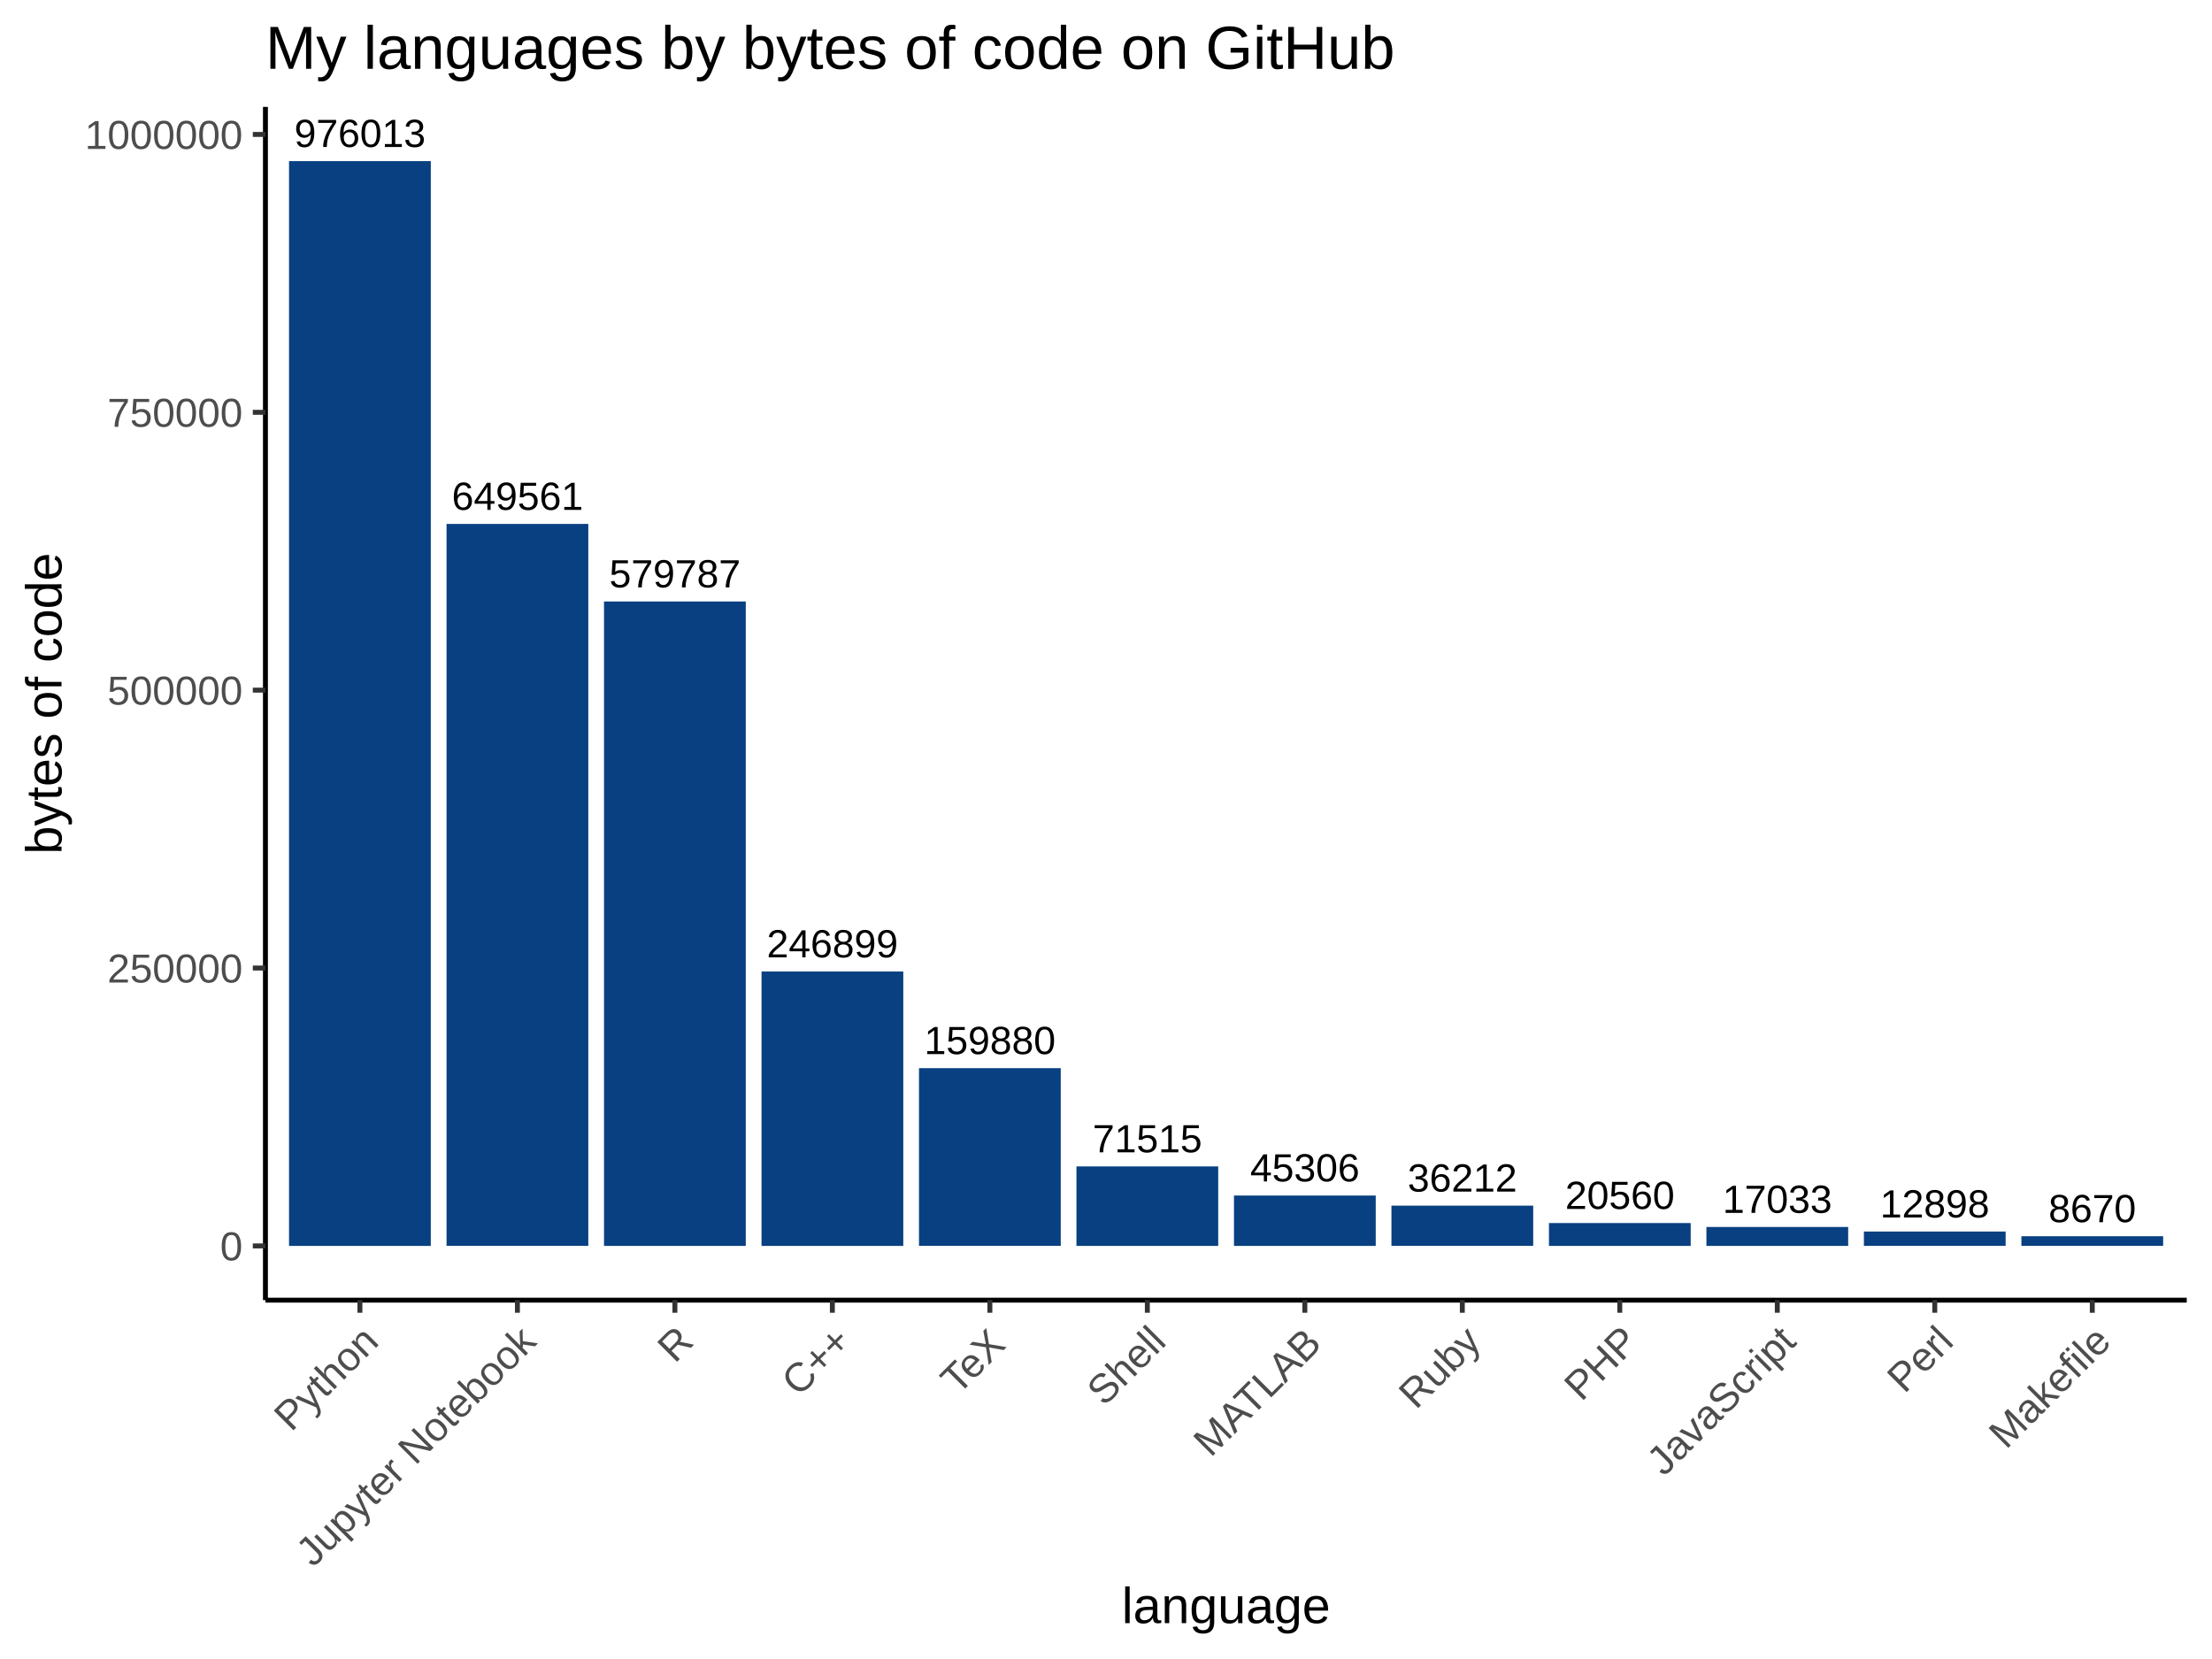
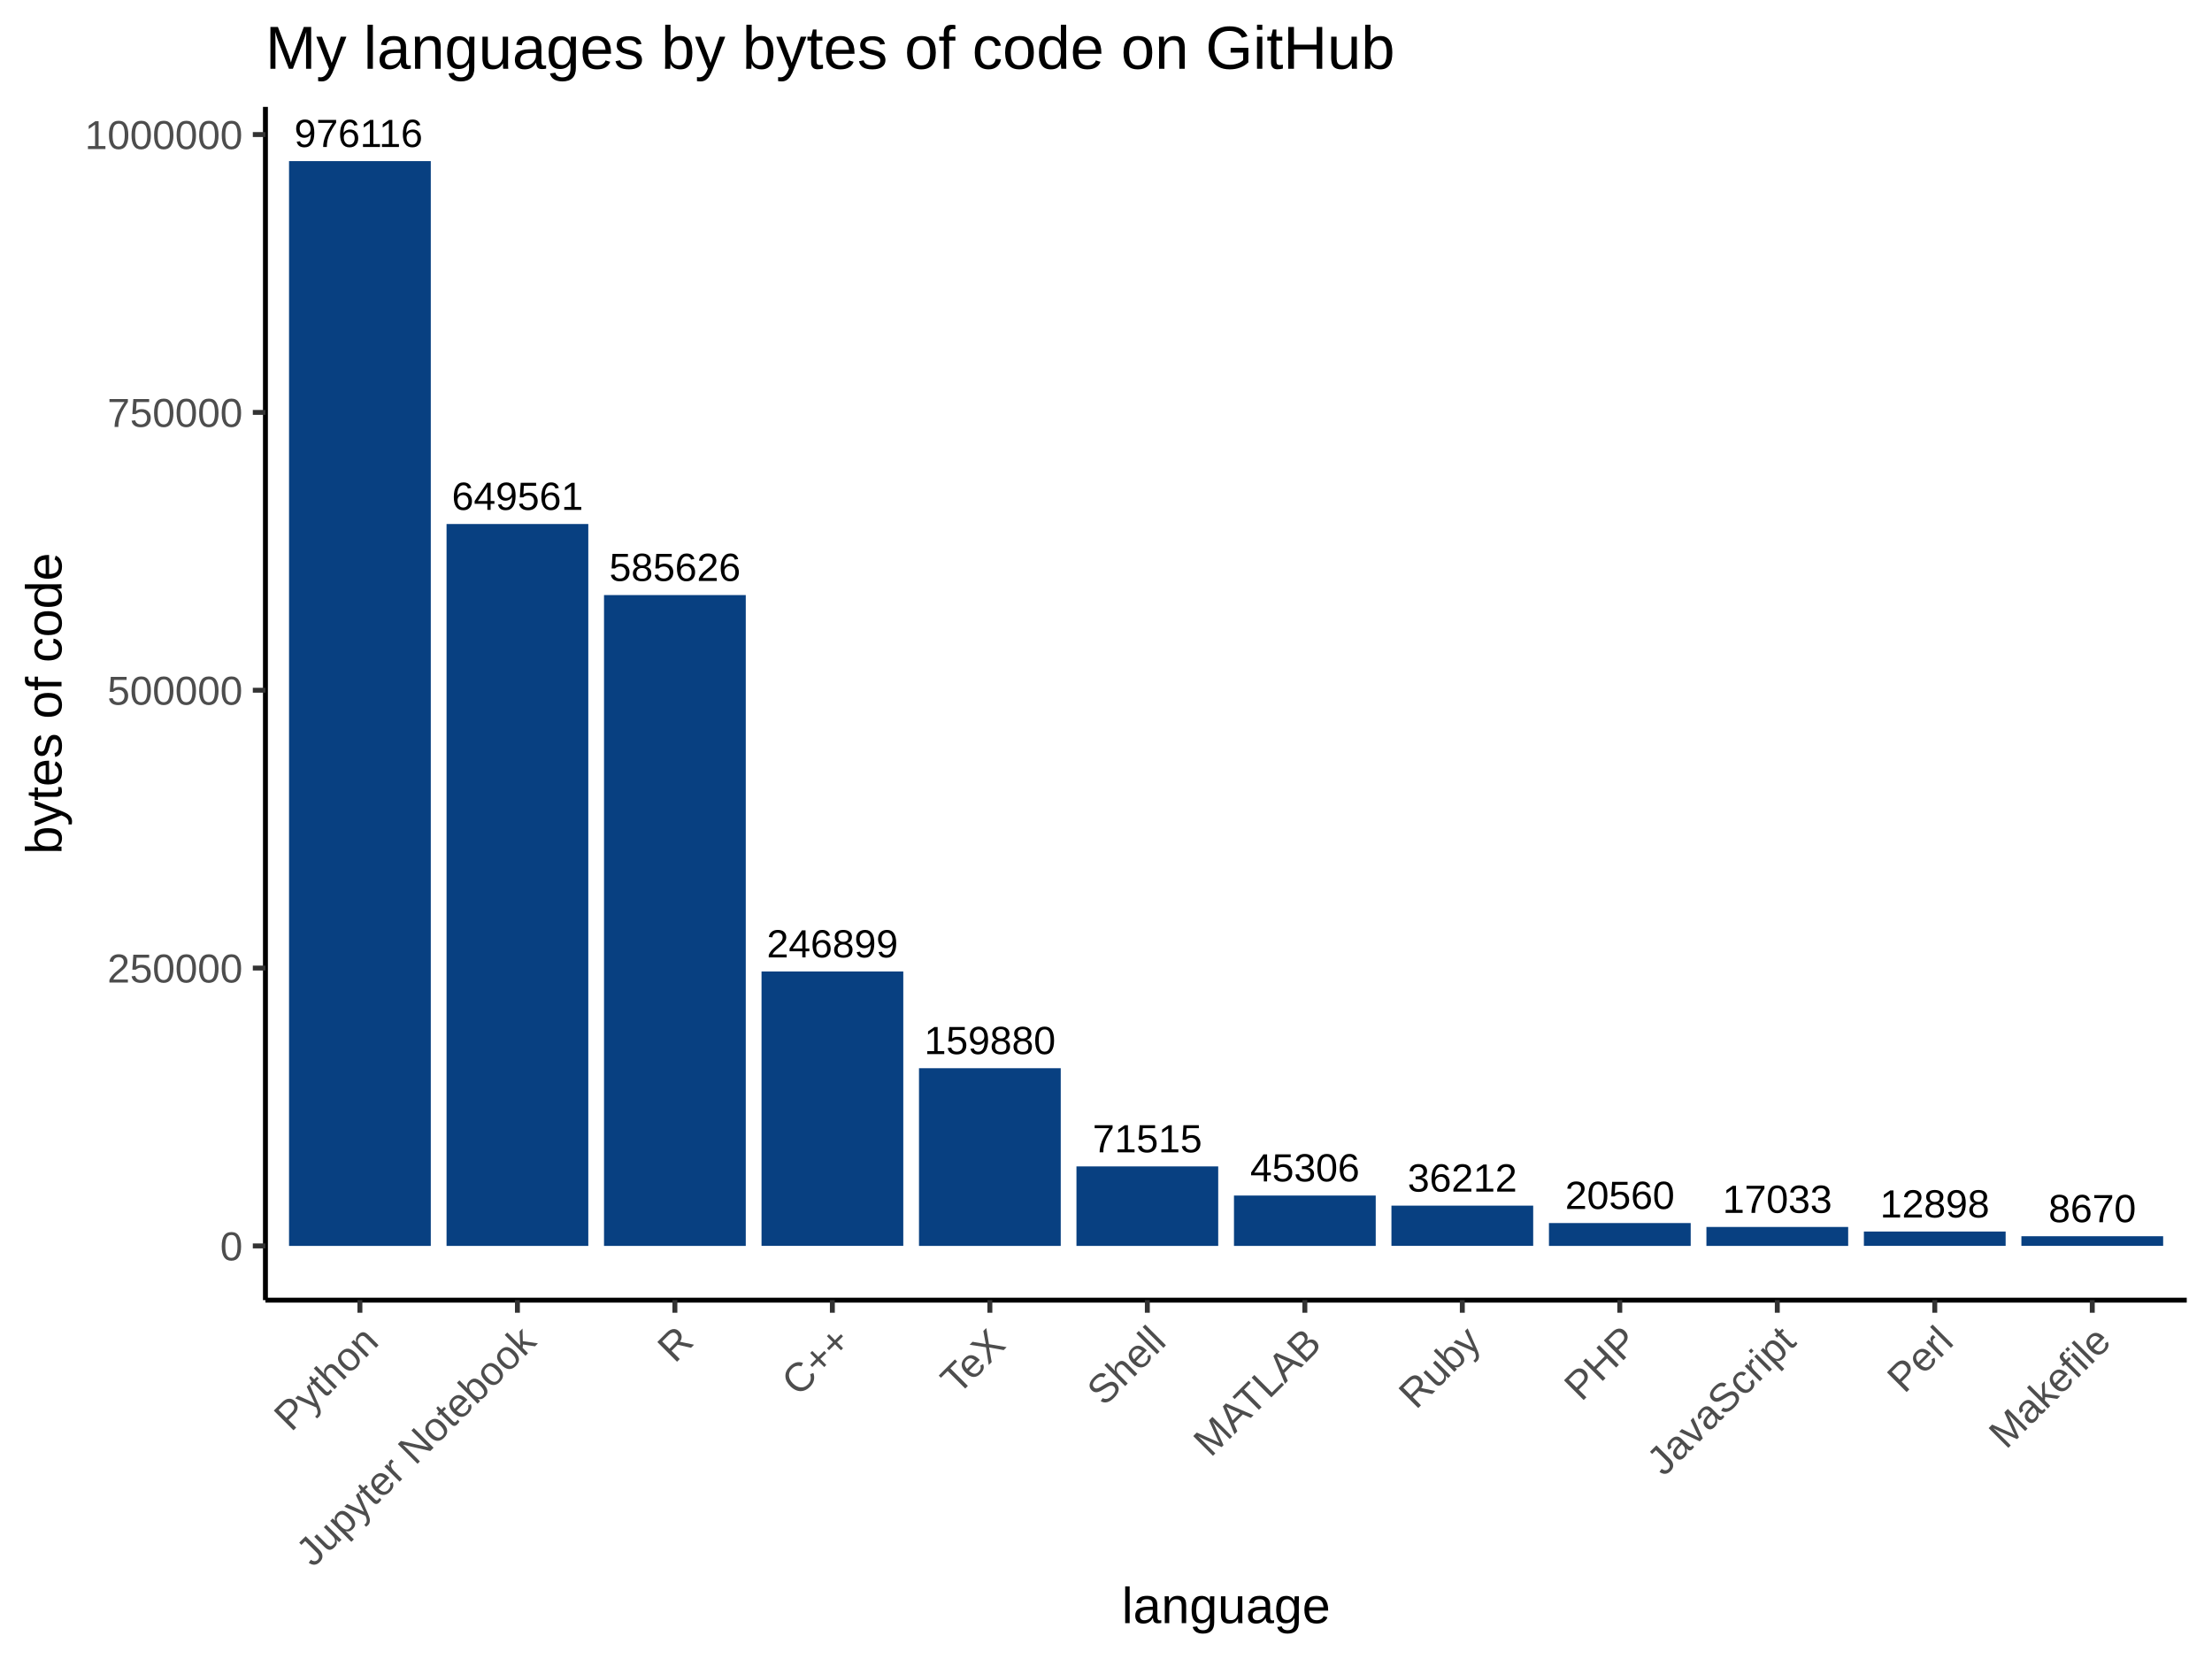
<svg xmlns="http://www.w3.org/2000/svg" viewBox="0 0 480.00 360.00">
  <defs>
    <style type="text/css">
    line, polyline, polygon, path, rect, circle {
      fill: none;
      stroke: #000000;
      stroke-linecap: round;
      stroke-linejoin: round;
      stroke-miterlimit: 10.00;
    }
  </style>
  </defs>
  <rect width="100%" height="100%" style="stroke: none; fill: #FFFFFF;" />
  <rect x="0.00" y="0.00" width="480.00" height="360.00" style="stroke-width: 1.07; stroke: #FFFFFF; fill: #FFFFFF;" />
  <defs>
    <clipPath id="cpNTcuNjB8NDc0LjUyfDI4Mi4xM3wyMy4xOQ==">
      <rect x="57.60" y="23.19" width="416.92" height="258.94" />
    </clipPath>
  </defs>
  <rect x="57.60" y="23.19" width="416.92" height="258.94" style="stroke-width: 1.07; stroke: none; fill: #FFFFFF;" clip-path="url(#cpNTcuNjB8NDc0LjUyfDI4Mi4xM3wyMy4xOQ==)" />
  <rect x="62.72" y="34.96" width="30.76" height="235.40" style="stroke-width: 1.07; stroke: none; stroke-linecap: square; stroke-linejoin: miter; fill: #084081;" clip-path="url(#cpNTcuNjB8NDc0LjUyfDI4Mi4xM3wyMy4xOQ==)" />
-   <rect x="96.90" y="113.69" width="30.76" height="156.66" style="stroke-width: 1.07; stroke: none; stroke-linecap: square; stroke-linejoin: miter; fill: #084081;" clip-path="url(#cpNTcuNjB8NDc0LjUyfDI4Mi4xM3wyMy4xOQ==)" />
-   <rect x="131.07" y="130.52" width="30.76" height="139.84" style="stroke-width: 1.07; stroke: none; stroke-linecap: square; stroke-linejoin: miter; fill: #084081;" clip-path="url(#cpNTcuNjB8NDc0LjUyfDI4Mi4xM3wyMy4xOQ==)" />
-   <rect x="165.25" y="210.81" width="30.76" height="59.55" style="stroke-width: 1.07; stroke: none; stroke-linecap: square; stroke-linejoin: miter; fill: #084081;" clip-path="url(#cpNTcuNjB8NDc0LjUyfDI4Mi4xM3wyMy4xOQ==)" />
-   <rect x="199.42" y="231.79" width="30.76" height="38.56" style="stroke-width: 1.07; stroke: none; stroke-linecap: square; stroke-linejoin: miter; fill: #084081;" clip-path="url(#cpNTcuNjB8NDc0LjUyfDI4Mi4xM3wyMy4xOQ==)" />
+   <rect x="96.90" y="113.71" width="30.76" height="156.65" style="stroke-width: 1.07; stroke: none; stroke-linecap: square; stroke-linejoin: miter; fill: #084081;" clip-path="url(#cpNTcuNjB8NDc0LjUyfDI4Mi4xM3wyMy4xOQ==)" />
+   <rect x="131.07" y="129.13" width="30.76" height="141.23" style="stroke-width: 1.07; stroke: none; stroke-linecap: square; stroke-linejoin: miter; fill: #084081;" clip-path="url(#cpNTcuNjB8NDc0LjUyfDI4Mi4xM3wyMy4xOQ==)" />
+   <rect x="165.25" y="210.81" width="30.76" height="59.54" style="stroke-width: 1.07; stroke: none; stroke-linecap: square; stroke-linejoin: miter; fill: #084081;" clip-path="url(#cpNTcuNjB8NDc0LjUyfDI4Mi4xM3wyMy4xOQ==)" />
+   <rect x="199.42" y="231.80" width="30.76" height="38.56" style="stroke-width: 1.07; stroke: none; stroke-linecap: square; stroke-linejoin: miter; fill: #084081;" clip-path="url(#cpNTcuNjB8NDc0LjUyfDI4Mi4xM3wyMy4xOQ==)" />
  <rect x="233.59" y="253.11" width="30.76" height="17.25" style="stroke-width: 1.07; stroke: none; stroke-linecap: square; stroke-linejoin: miter; fill: #084081;" clip-path="url(#cpNTcuNjB8NDc0LjUyfDI4Mi4xM3wyMy4xOQ==)" />
  <rect x="267.77" y="259.43" width="30.76" height="10.93" style="stroke-width: 1.07; stroke: none; stroke-linecap: square; stroke-linejoin: miter; fill: #084081;" clip-path="url(#cpNTcuNjB8NDc0LjUyfDI4Mi4xM3wyMy4xOQ==)" />
  <rect x="301.94" y="261.62" width="30.76" height="8.73" style="stroke-width: 1.07; stroke: none; stroke-linecap: square; stroke-linejoin: miter; fill: #084081;" clip-path="url(#cpNTcuNjB8NDc0LjUyfDI4Mi4xM3wyMy4xOQ==)" />
  <rect x="336.12" y="265.40" width="30.76" height="4.96" style="stroke-width: 1.07; stroke: none; stroke-linecap: square; stroke-linejoin: miter; fill: #084081;" clip-path="url(#cpNTcuNjB8NDc0LjUyfDI4Mi4xM3wyMy4xOQ==)" />
  <rect x="370.29" y="266.25" width="30.76" height="4.11" style="stroke-width: 1.07; stroke: none; stroke-linecap: square; stroke-linejoin: miter; fill: #084081;" clip-path="url(#cpNTcuNjB8NDc0LjUyfDI4Mi4xM3wyMy4xOQ==)" />
  <rect x="404.46" y="267.24" width="30.76" height="3.11" style="stroke-width: 1.07; stroke: none; stroke-linecap: square; stroke-linejoin: miter; fill: #084081;" clip-path="url(#cpNTcuNjB8NDc0LjUyfDI4Mi4xM3wyMy4xOQ==)" />
  <rect x="438.64" y="268.26" width="30.76" height="2.09" style="stroke-width: 1.07; stroke: none; stroke-linecap: square; stroke-linejoin: miter; fill: #084081;" clip-path="url(#cpNTcuNjB8NDc0LjUyfDI4Mi4xM3wyMy4xOQ==)" />
  <g clip-path="url(#cpNTcuNjB8NDc0LjUyfDI4Mi4xM3wyMy4xOQ==)">
-     <text x="166.38" y="207.75" style="font-size: 8.54px; font-family: Arial;" textLength="28.48px" lengthAdjust="spacingAndGlyphs">246899</text>
+     <text x="166.38" y="207.76" style="font-size: 8.54px; font-family: Arial;" textLength="28.48px" lengthAdjust="spacingAndGlyphs">246899</text>
  </g>
  <g clip-path="url(#cpNTcuNjB8NDc0LjUyfDI4Mi4xM3wyMy4xOQ==)">
    <text x="373.80" y="263.19" style="font-size: 8.54px; font-family: Arial;" textLength="23.74px" lengthAdjust="spacingAndGlyphs">17033</text>
  </g>
  <g clip-path="url(#cpNTcuNjB8NDc0LjUyfDI4Mi4xM3wyMy4xOQ==)">
-     <text x="98.04" y="110.64" style="font-size: 8.54px; font-family: Arial;" textLength="28.48px" lengthAdjust="spacingAndGlyphs">649561</text>
+     <text x="98.04" y="110.65" style="font-size: 8.54px; font-family: Arial;" textLength="28.48px" lengthAdjust="spacingAndGlyphs">649561</text>
  </g>
  <g clip-path="url(#cpNTcuNjB8NDc0LjUyfDI4Mi4xM3wyMy4xOQ==)">
    <text x="444.52" y="265.21" style="font-size: 8.54px; font-family: Arial;" textLength="18.99px" lengthAdjust="spacingAndGlyphs">8670</text>
  </g>
  <g clip-path="url(#cpNTcuNjB8NDc0LjUyfDI4Mi4xM3wyMy4xOQ==)">
    <text x="271.28" y="256.37" style="font-size: 8.54px; font-family: Arial;" textLength="23.74px" lengthAdjust="spacingAndGlyphs">45306</text>
  </g>
  <g clip-path="url(#cpNTcuNjB8NDc0LjUyfDI4Mi4xM3wyMy4xOQ==)">
    <text x="407.97" y="264.19" style="font-size: 8.54px; font-family: Arial;" textLength="23.74px" lengthAdjust="spacingAndGlyphs">12898</text>
  </g>
  <g clip-path="url(#cpNTcuNjB8NDc0LjUyfDI4Mi4xM3wyMy4xOQ==)">
    <text x="339.63" y="262.34" style="font-size: 8.54px; font-family: Arial;" textLength="23.74px" lengthAdjust="spacingAndGlyphs">20560</text>
  </g>
  <g clip-path="url(#cpNTcuNjB8NDc0LjUyfDI4Mi4xM3wyMy4xOQ==)">
-     <text x="63.86" y="31.90" style="font-size: 8.54px; font-family: Arial;" textLength="28.48px" lengthAdjust="spacingAndGlyphs">976013</text>
+     <text x="63.86" y="31.90" style="font-size: 8.54px; font-family: Arial;" textLength="28.48px" lengthAdjust="spacingAndGlyphs">976116</text>
  </g>
  <g clip-path="url(#cpNTcuNjB8NDc0LjUyfDI4Mi4xM3wyMy4xOQ==)">
-     <text x="132.21" y="127.46" style="font-size: 8.54px; font-family: Arial;" textLength="28.48px" lengthAdjust="spacingAndGlyphs">579787</text>
+     <text x="132.21" y="126.07" style="font-size: 8.54px; font-family: Arial;" textLength="28.48px" lengthAdjust="spacingAndGlyphs">585626</text>
  </g>
  <g clip-path="url(#cpNTcuNjB8NDc0LjUyfDI4Mi4xM3wyMy4xOQ==)">
    <text x="305.45" y="258.57" style="font-size: 8.54px; font-family: Arial;" textLength="23.74px" lengthAdjust="spacingAndGlyphs">36212</text>
  </g>
  <g clip-path="url(#cpNTcuNjB8NDc0LjUyfDI4Mi4xM3wyMy4xOQ==)">
    <text x="237.10" y="250.05" style="font-size: 8.54px; font-family: Arial;" textLength="23.74px" lengthAdjust="spacingAndGlyphs">71515</text>
  </g>
  <g clip-path="url(#cpNTcuNjB8NDc0LjUyfDI4Mi4xM3wyMy4xOQ==)">
    <text x="200.56" y="228.74" style="font-size: 8.54px; font-family: Arial;" textLength="28.48px" lengthAdjust="spacingAndGlyphs">159880</text>
  </g>
  <defs>
    <clipPath id="cpMC4wMHw0ODAuMDB8MzYwLjAwfDAuMDA=">
      <rect x="0.00" y="0.00" width="480.00" height="360.00" />
    </clipPath>
  </defs>
  <polyline points="57.60,282.13 57.60,23.19 " style="stroke-width: 1.07; stroke-linecap: butt;" clip-path="url(#cpMC4wMHw0ODAuMDB8MzYwLjAwfDAuMDA=)" />
  <g clip-path="url(#cpMC4wMHw0ODAuMDB8MzYwLjAwfDAuMDA=)">
    <text x="47.77" y="273.50" style="font-size: 8.80px; fill: #4D4D4D; font-family: Arial;" textLength="4.89px" lengthAdjust="spacingAndGlyphs">0</text>
  </g>
  <g clip-path="url(#cpMC4wMHw0ODAuMDB8MzYwLjAwfDAuMDA=)">
    <text x="23.30" y="213.21" style="font-size: 8.80px; fill: #4D4D4D; font-family: Arial;" textLength="29.36px" lengthAdjust="spacingAndGlyphs">250000</text>
  </g>
  <g clip-path="url(#cpMC4wMHw0ODAuMDB8MzYwLjAwfDAuMDA=)">
-     <text x="23.30" y="152.91" style="font-size: 8.80px; fill: #4D4D4D; font-family: Arial;" textLength="29.36px" lengthAdjust="spacingAndGlyphs">500000</text>
+     <text x="23.30" y="152.93" style="font-size: 8.80px; fill: #4D4D4D; font-family: Arial;" textLength="29.36px" lengthAdjust="spacingAndGlyphs">500000</text>
  </g>
  <g clip-path="url(#cpMC4wMHw0ODAuMDB8MzYwLjAwfDAuMDA=)">
-     <text x="23.30" y="92.62" style="font-size: 8.80px; fill: #4D4D4D; font-family: Arial;" textLength="29.36px" lengthAdjust="spacingAndGlyphs">750000</text>
+     <text x="23.30" y="92.64" style="font-size: 8.80px; fill: #4D4D4D; font-family: Arial;" textLength="29.36px" lengthAdjust="spacingAndGlyphs">750000</text>
  </g>
  <g clip-path="url(#cpMC4wMHw0ODAuMDB8MzYwLjAwfDAuMDA=)">
-     <text x="18.41" y="32.32" style="font-size: 8.80px; fill: #4D4D4D; font-family: Arial;" textLength="34.26px" lengthAdjust="spacingAndGlyphs">1000000</text>
+     <text x="18.41" y="32.35" style="font-size: 8.80px; fill: #4D4D4D; font-family: Arial;" textLength="34.26px" lengthAdjust="spacingAndGlyphs">1000000</text>
  </g>
  <polyline points="54.86,270.36 57.60,270.36 " style="stroke-width: 1.07; stroke: #333333; stroke-linecap: butt;" clip-path="url(#cpMC4wMHw0ODAuMDB8MzYwLjAwfDAuMDA=)" />
-   <polyline points="54.86,210.06 57.60,210.06 " style="stroke-width: 1.07; stroke: #333333; stroke-linecap: butt;" clip-path="url(#cpMC4wMHw0ODAuMDB8MzYwLjAwfDAuMDA=)" />
-   <polyline points="54.86,149.76 57.60,149.76 " style="stroke-width: 1.07; stroke: #333333; stroke-linecap: butt;" clip-path="url(#cpMC4wMHw0ODAuMDB8MzYwLjAwfDAuMDA=)" />
-   <polyline points="54.86,89.47 57.60,89.47 " style="stroke-width: 1.07; stroke: #333333; stroke-linecap: butt;" clip-path="url(#cpMC4wMHw0ODAuMDB8MzYwLjAwfDAuMDA=)" />
-   <polyline points="54.86,29.17 57.60,29.17 " style="stroke-width: 1.07; stroke: #333333; stroke-linecap: butt;" clip-path="url(#cpMC4wMHw0ODAuMDB8MzYwLjAwfDAuMDA=)" />
+   <polyline points="54.86,210.07 57.60,210.07 " style="stroke-width: 1.07; stroke: #333333; stroke-linecap: butt;" clip-path="url(#cpMC4wMHw0ODAuMDB8MzYwLjAwfDAuMDA=)" />
+   <polyline points="54.86,149.78 57.60,149.78 " style="stroke-width: 1.07; stroke: #333333; stroke-linecap: butt;" clip-path="url(#cpMC4wMHw0ODAuMDB8MzYwLjAwfDAuMDA=)" />
+   <polyline points="54.86,89.49 57.60,89.49 " style="stroke-width: 1.07; stroke: #333333; stroke-linecap: butt;" clip-path="url(#cpMC4wMHw0ODAuMDB8MzYwLjAwfDAuMDA=)" />
+   <polyline points="54.86,29.20 57.60,29.20 " style="stroke-width: 1.07; stroke: #333333; stroke-linecap: butt;" clip-path="url(#cpMC4wMHw0ODAuMDB8MzYwLjAwfDAuMDA=)" />
  <polyline points="57.60,282.13 474.52,282.13 " style="stroke-width: 1.07; stroke-linecap: butt;" clip-path="url(#cpMC4wMHw0ODAuMDB8MzYwLjAwfDAuMDA=)" />
  <polyline points="78.10,284.86 78.10,282.13 " style="stroke-width: 1.07; stroke: #333333; stroke-linecap: butt;" clip-path="url(#cpMC4wMHw0ODAuMDB8MzYwLjAwfDAuMDA=)" />
  <polyline points="112.28,284.86 112.28,282.13 " style="stroke-width: 1.07; stroke: #333333; stroke-linecap: butt;" clip-path="url(#cpMC4wMHw0ODAuMDB8MzYwLjAwfDAuMDA=)" />
  <polyline points="146.45,284.86 146.45,282.13 " style="stroke-width: 1.07; stroke: #333333; stroke-linecap: butt;" clip-path="url(#cpMC4wMHw0ODAuMDB8MzYwLjAwfDAuMDA=)" />
  <polyline points="180.62,284.86 180.62,282.13 " style="stroke-width: 1.07; stroke: #333333; stroke-linecap: butt;" clip-path="url(#cpMC4wMHw0ODAuMDB8MzYwLjAwfDAuMDA=)" />
  <polyline points="214.80,284.86 214.80,282.13 " style="stroke-width: 1.07; stroke: #333333; stroke-linecap: butt;" clip-path="url(#cpMC4wMHw0ODAuMDB8MzYwLjAwfDAuMDA=)" />
  <polyline points="248.97,284.86 248.97,282.13 " style="stroke-width: 1.07; stroke: #333333; stroke-linecap: butt;" clip-path="url(#cpMC4wMHw0ODAuMDB8MzYwLjAwfDAuMDA=)" />
  <polyline points="283.15,284.86 283.15,282.13 " style="stroke-width: 1.07; stroke: #333333; stroke-linecap: butt;" clip-path="url(#cpMC4wMHw0ODAuMDB8MzYwLjAwfDAuMDA=)" />
  <polyline points="317.32,284.86 317.32,282.13 " style="stroke-width: 1.07; stroke: #333333; stroke-linecap: butt;" clip-path="url(#cpMC4wMHw0ODAuMDB8MzYwLjAwfDAuMDA=)" />
  <polyline points="351.49,284.86 351.49,282.13 " style="stroke-width: 1.07; stroke: #333333; stroke-linecap: butt;" clip-path="url(#cpMC4wMHw0ODAuMDB8MzYwLjAwfDAuMDA=)" />
  <polyline points="385.67,284.86 385.67,282.13 " style="stroke-width: 1.07; stroke: #333333; stroke-linecap: butt;" clip-path="url(#cpMC4wMHw0ODAuMDB8MzYwLjAwfDAuMDA=)" />
  <polyline points="419.84,284.86 419.84,282.13 " style="stroke-width: 1.07; stroke: #333333; stroke-linecap: butt;" clip-path="url(#cpMC4wMHw0ODAuMDB8MzYwLjAwfDAuMDA=)" />
  <polyline points="454.02,284.86 454.02,282.13 " style="stroke-width: 1.07; stroke: #333333; stroke-linecap: butt;" clip-path="url(#cpMC4wMHw0ODAuMDB8MzYwLjAwfDAuMDA=)" />
  <g clip-path="url(#cpMC4wMHw0ODAuMDB8MzYwLjAwfDAuMDA=)">
    <text transform="translate(63.18,310.88) rotate(-45)" style="font-size: 8.80px; fill: #4D4D4D; font-family: Arial;" textLength="27.40px" lengthAdjust="spacingAndGlyphs">Python</text>
  </g>
  <g clip-path="url(#cpMC4wMHw0ODAuMDB8MzYwLjAwfDAuMDA=)">
    <text transform="translate(67.96,340.28) rotate(-45)" style="font-size: 8.80px; fill: #4D4D4D; font-family: Arial;" textLength="68.97px" lengthAdjust="spacingAndGlyphs">Jupyter Notebook</text>
  </g>
  <g clip-path="url(#cpMC4wMHw0ODAuMDB8MzYwLjAwfDAuMDA=)">
    <text transform="translate(146.41,296.00) rotate(-45)" style="font-size: 8.80px; fill: #4D4D4D; font-family: Arial;" textLength="6.36px" lengthAdjust="spacingAndGlyphs">R</text>
  </g>
  <g clip-path="url(#cpMC4wMHw0ODAuMDB8MzYwLjAwfDAuMDA=)">
    <text transform="translate(173.32,303.27) rotate(-45)" style="font-size: 8.80px; fill: #4D4D4D; font-family: Arial;" textLength="16.63px" lengthAdjust="spacingAndGlyphs">C++</text>
  </g>
  <g clip-path="url(#cpMC4wMHw0ODAuMDB8MzYwLjAwfDAuMDA=)">
    <text transform="translate(207.84,302.92) rotate(-45)" style="font-size: 8.80px; fill: #4D4D4D; font-family: Arial;" textLength="16.14px" lengthAdjust="spacingAndGlyphs">TeX</text>
  </g>
  <g clip-path="url(#cpMC4wMHw0ODAuMDB8MzYwLjAwfDAuMDA=)">
    <text transform="translate(239.59,305.35) rotate(-45)" style="font-size: 8.80px; fill: #4D4D4D; font-family: Arial;" textLength="19.57px" lengthAdjust="spacingAndGlyphs">Shell</text>
  </g>
  <g clip-path="url(#cpMC4wMHw0ODAuMDB8MzYwLjAwfDAuMDA=)">
    <text transform="translate(262.70,316.41) rotate(-45)" style="font-size: 8.80px; fill: #4D4D4D; font-family: Arial;" textLength="35.21px" lengthAdjust="spacingAndGlyphs">MATLAB</text>
  </g>
  <g clip-path="url(#cpMC4wMHw0ODAuMDB8MzYwLjAwfDAuMDA=)">
    <text transform="translate(307.25,306.04) rotate(-45)" style="font-size: 8.80px; fill: #4D4D4D; font-family: Arial;" textLength="20.54px" lengthAdjust="spacingAndGlyphs">Ruby</text>
  </g>
  <g clip-path="url(#cpMC4wMHw0ODAuMDB8MzYwLjAwfDAuMDA=)">
    <text transform="translate(343.15,304.31) rotate(-45)" style="font-size: 8.80px; fill: #4D4D4D; font-family: Arial;" textLength="18.09px" lengthAdjust="spacingAndGlyphs">PHP</text>
  </g>
  <g clip-path="url(#cpMC4wMHw0ODAuMDB8MzYwLjAwfDAuMDA=)">
    <text transform="translate(361.07,320.56) rotate(-45)" style="font-size: 8.80px; fill: #4D4D4D; font-family: Arial;" textLength="41.08px" lengthAdjust="spacingAndGlyphs">JavaScript</text>
  </g>
  <g clip-path="url(#cpMC4wMHw0ODAuMDB8MzYwLjAwfDAuMDA=)">
    <text transform="translate(413.23,302.58) rotate(-45)" style="font-size: 8.80px; fill: #4D4D4D; font-family: Arial;" textLength="15.65px" lengthAdjust="spacingAndGlyphs">Perl</text>
  </g>
  <g clip-path="url(#cpMC4wMHw0ODAuMDB8MzYwLjAwfDAuMDA=)">
    <text transform="translate(435.30,314.68) rotate(-45)" style="font-size: 8.80px; fill: #4D4D4D; font-family: Arial;" textLength="32.77px" lengthAdjust="spacingAndGlyphs">Makefile</text>
  </g>
  <g clip-path="url(#cpMC4wMHw0ODAuMDB8MzYwLjAwfDAuMDA=)">
    <text x="243.43" y="352.21" style="font-size: 11.00px; font-family: Arial;" textLength="45.27px" lengthAdjust="spacingAndGlyphs">language</text>
  </g>
  <g clip-path="url(#cpMC4wMHw0ODAuMDB8MzYwLjAwfDAuMDA=)">
    <text transform="translate(13.35,185.37) rotate(-90)" style="font-size: 11.00px; font-family: Arial;" textLength="65.43px" lengthAdjust="spacingAndGlyphs">bytes of code</text>
  </g>
  <g clip-path="url(#cpMC4wMHw0ODAuMDB8MzYwLjAwfDAuMDA=)">
    <text x="57.60" y="14.93" style="font-size: 13.20px; font-family: Arial;" textLength="245.08px" lengthAdjust="spacingAndGlyphs">My languages by bytes of code on GitHub</text>
  </g>
</svg>
